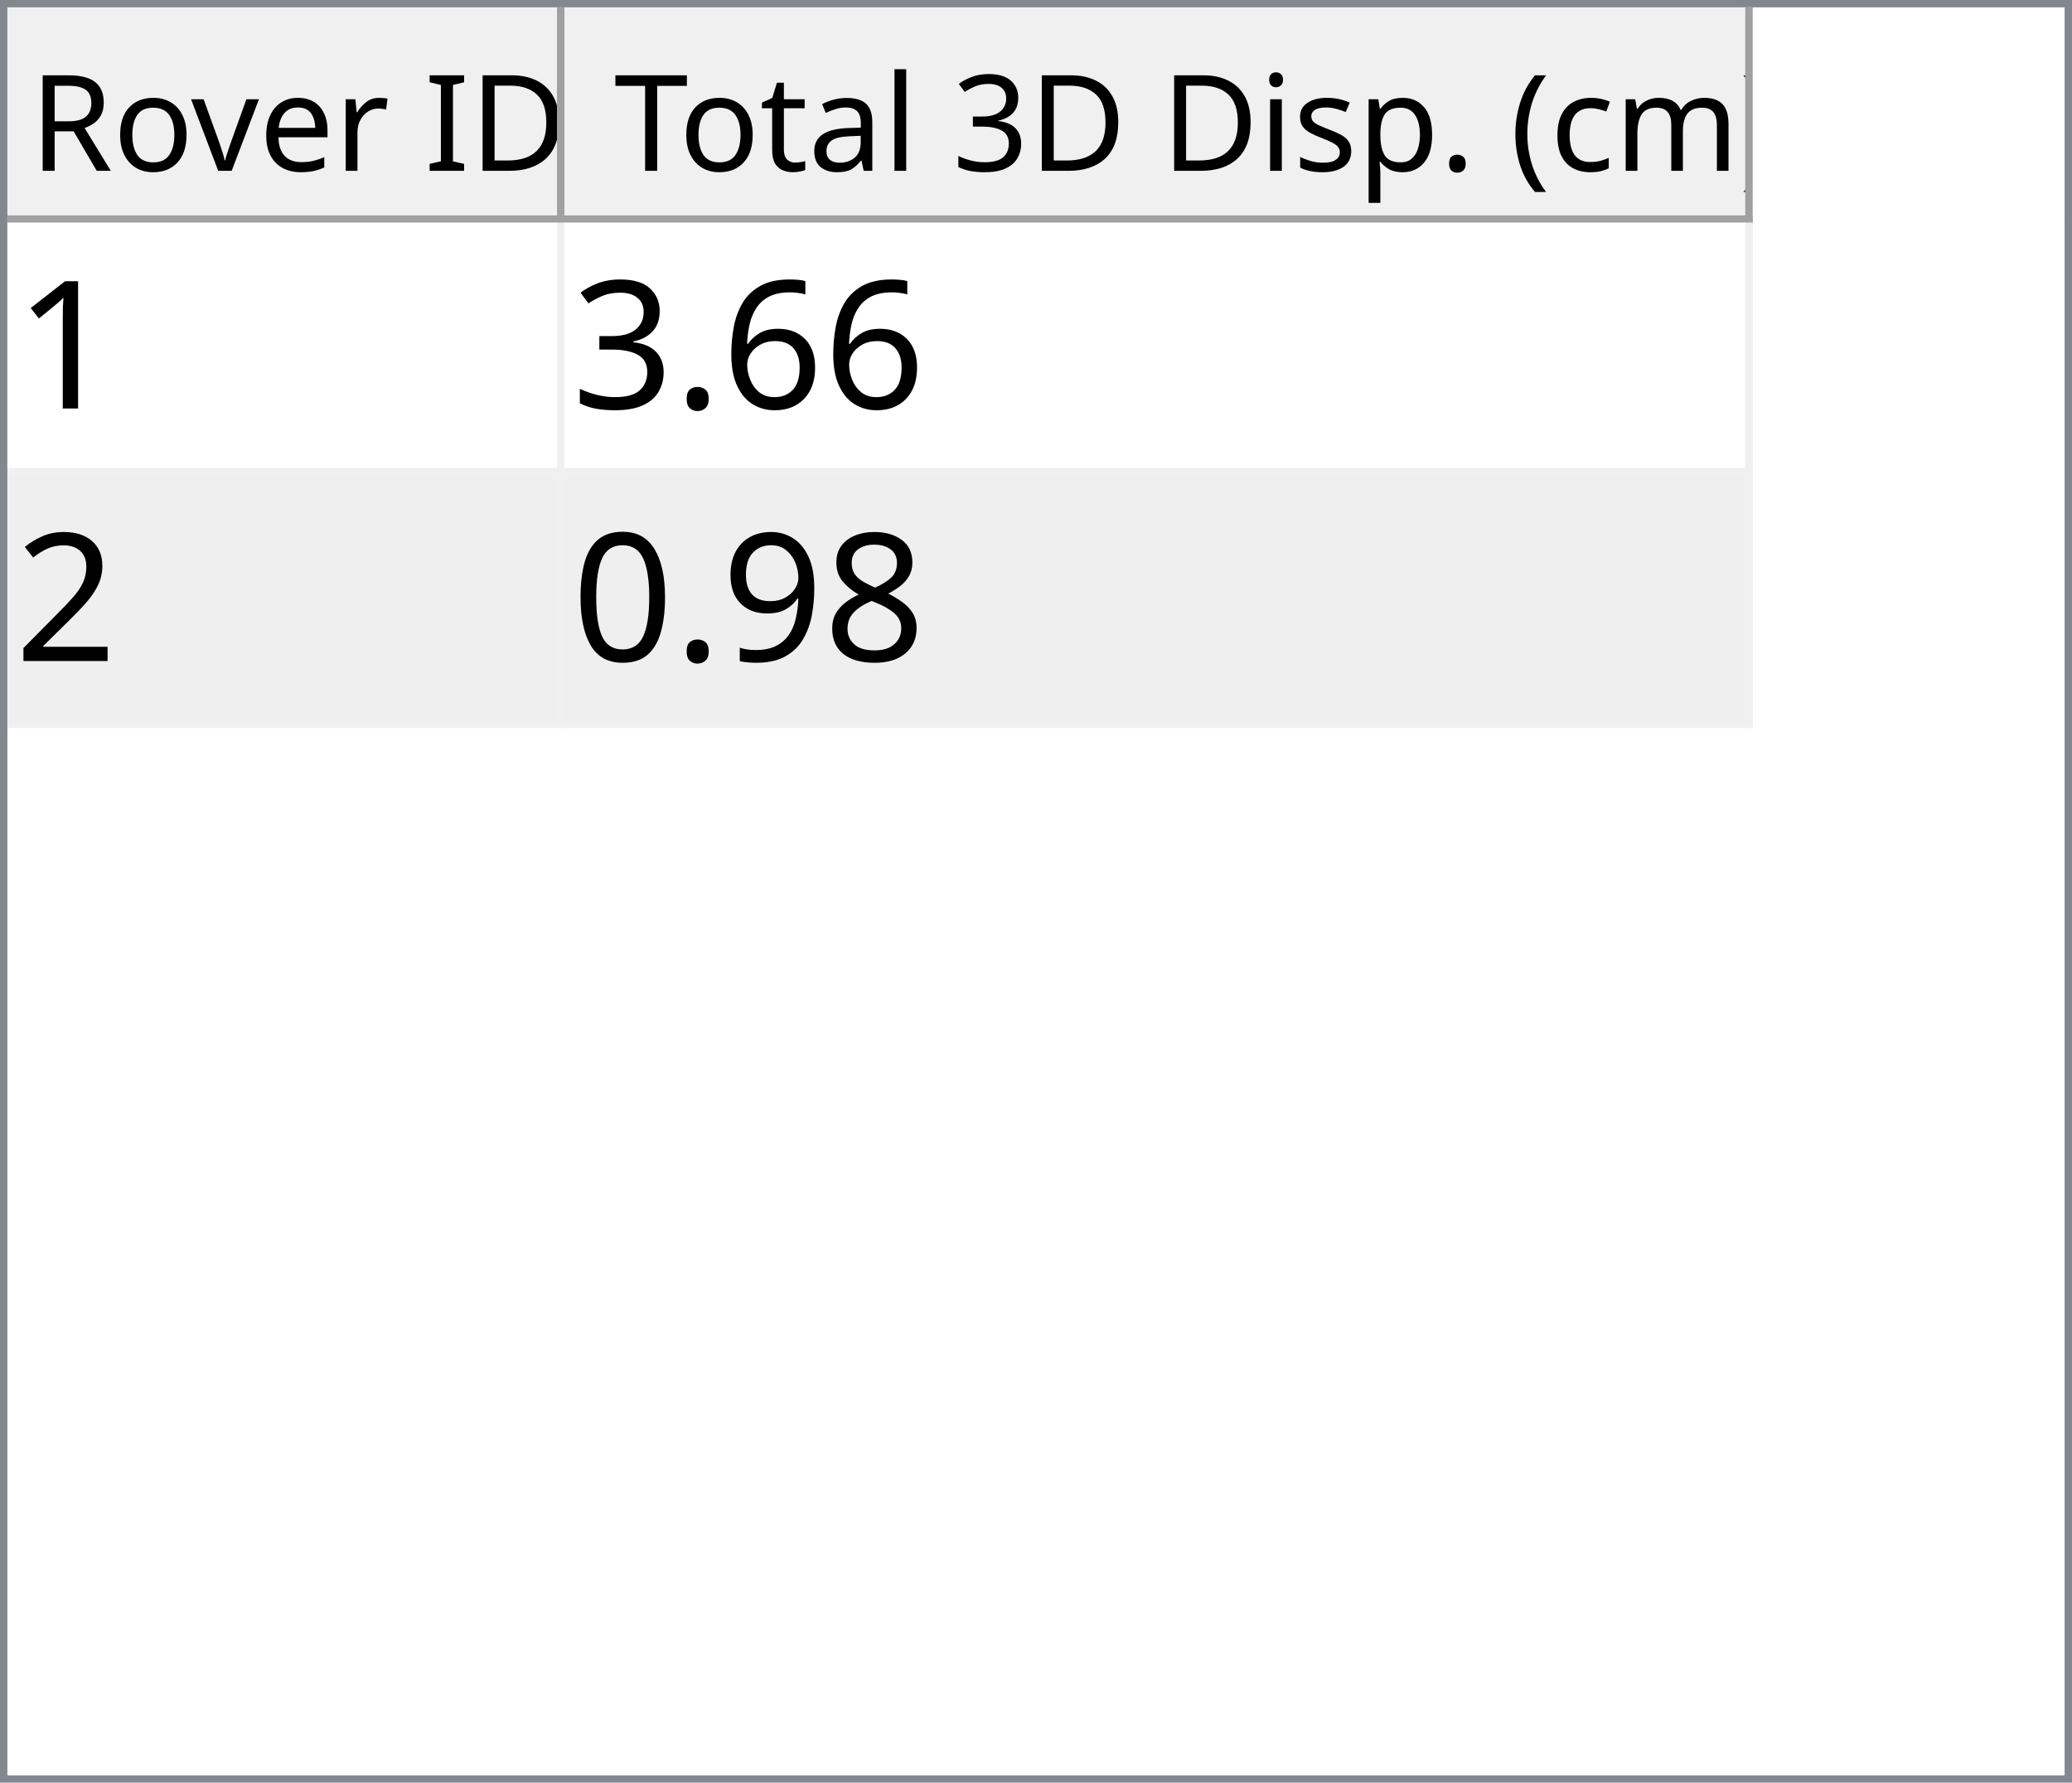
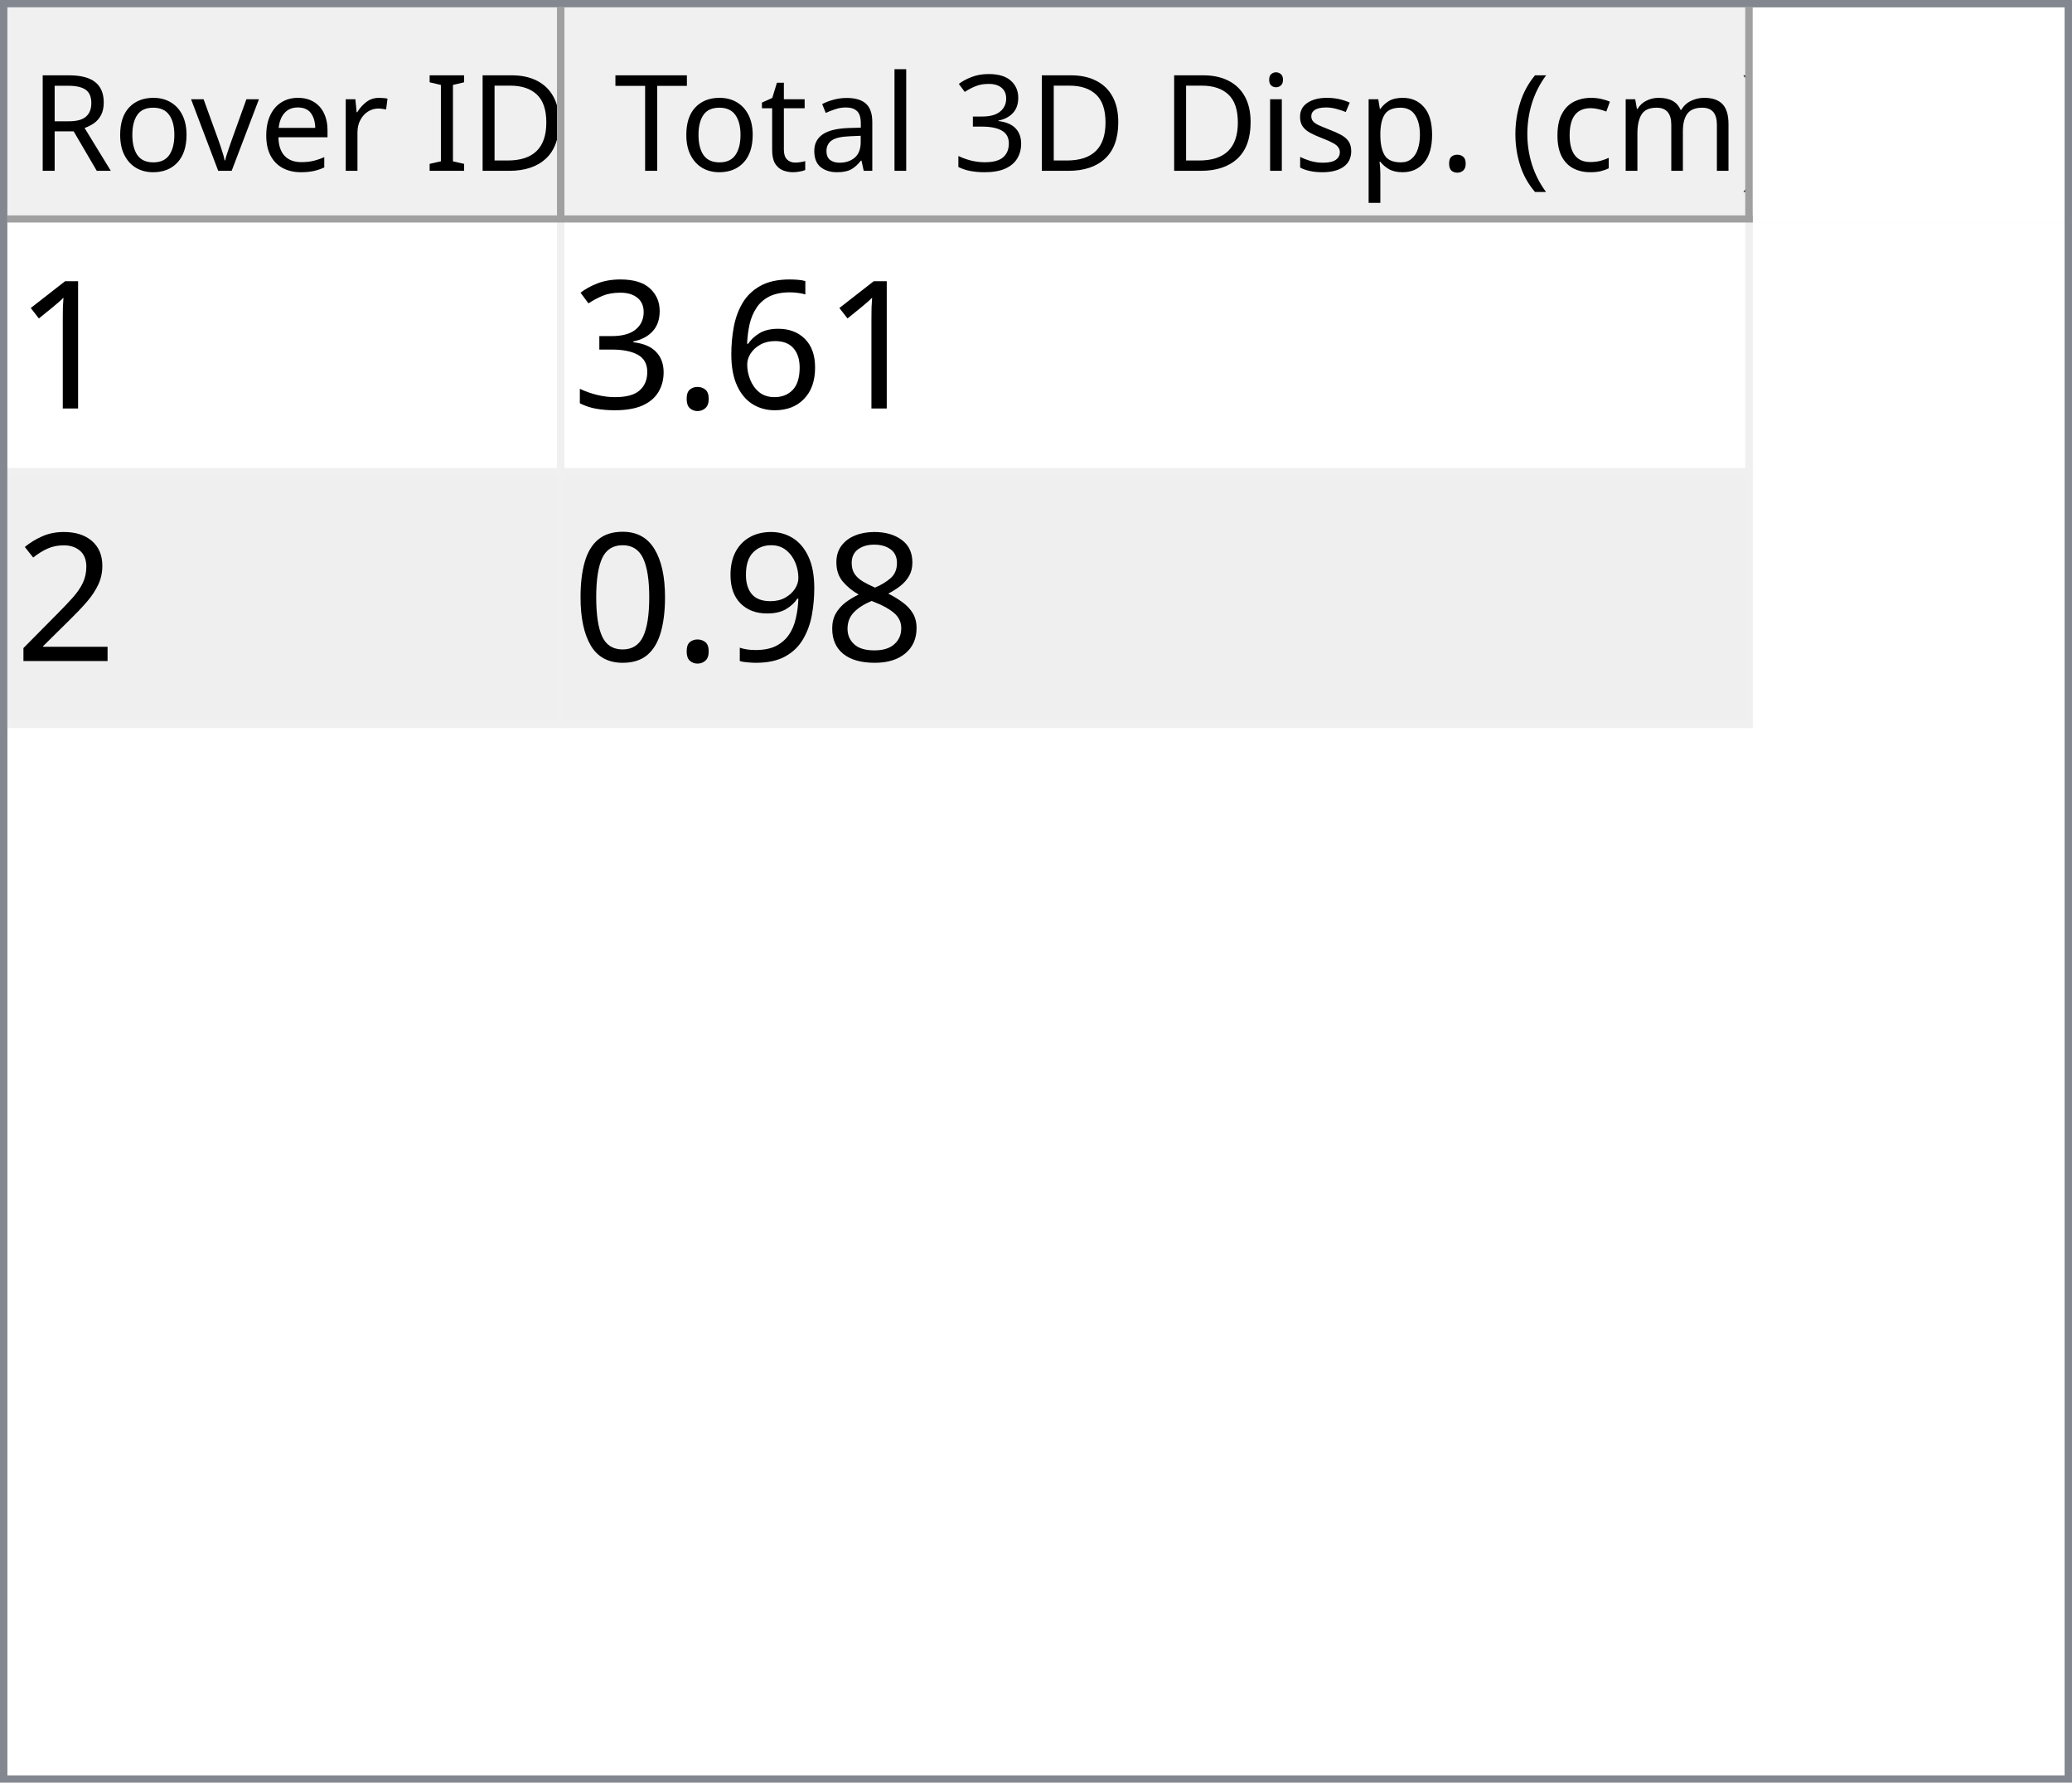
<svg xmlns="http://www.w3.org/2000/svg" style="fill-opacity:1; color-rendering:auto; color-interpolation:auto; text-rendering:auto; stroke:black; stroke-linecap:square; stroke-miterlimit:10; shape-rendering:auto; stroke-opacity:1; fill:black; stroke-dasharray:none; font-weight:normal; stroke-width:1; font-family:'Dialog'; font-style:normal; stroke-linejoin:miter; font-size:12px; stroke-dashoffset:0; image-rendering:auto;" width="279" height="240">
  <defs id="genericDefs" />
  <g>
    <defs id="defs1">
      <clipPath clipPathUnits="userSpaceOnUse" id="clipPath1">
        <path d="M0 0 L279 0 L279 240 L0 240 L0 0 Z" />
      </clipPath>
      <clipPath clipPathUnits="userSpaceOnUse" id="clipPath2">
        <path d="M0 0 L0 240 L279 240 L279 0 Z" />
      </clipPath>
      <clipPath clipPathUnits="userSpaceOnUse" id="clipPath3">
        <path d="M0 0 L0 29 L277 29 L277 0 Z" />
      </clipPath>
      <clipPath clipPathUnits="userSpaceOnUse" id="clipPath4">
        <path d="M0 0 L0 29 L75 29 L75 0 Z" />
      </clipPath>
      <clipPath clipPathUnits="userSpaceOnUse" id="clipPath5">
        <path d="M1 1 L1 28 L74 28 L74 1 Z" />
      </clipPath>
      <clipPath clipPathUnits="userSpaceOnUse" id="clipPath6">
        <path d="M0 0 L0 27 L73 27 L73 0 Z" />
      </clipPath>
      <clipPath clipPathUnits="userSpaceOnUse" id="clipPath7">
        <path d="M-0.5 -0.5 L-0.5 28.5 L74.5 28.5 L74.5 -0.5 Z" />
      </clipPath>
      <clipPath clipPathUnits="userSpaceOnUse" id="clipPath8">
        <path d="M0 0 L0 29 L160 29 L160 0 Z" />
      </clipPath>
      <clipPath clipPathUnits="userSpaceOnUse" id="clipPath9">
        <path d="M1 1 L1 28 L159 28 L159 1 Z" />
      </clipPath>
      <clipPath clipPathUnits="userSpaceOnUse" id="clipPath10">
        <path d="M0 0 L0 27 L158 27 L158 0 Z" />
      </clipPath>
      <clipPath clipPathUnits="userSpaceOnUse" id="clipPath11">
        <path d="M-0.5 -0.5 L-0.5 28.5 L159.5 28.5 L159.5 -0.5 Z" />
      </clipPath>
      <clipPath clipPathUnits="userSpaceOnUse" id="clipPath12">
        <path d="M0 0 L0 209 L277 209 L277 0 Z" />
      </clipPath>
      <clipPath clipPathUnits="userSpaceOnUse" id="clipPath13">
        <path d="M0 0 L0 68 L235 68 L235 0 Z" />
      </clipPath>
      <clipPath clipPathUnits="userSpaceOnUse" id="clipPath14">
        <path d="M-0.5 -0.5 L-0.5 67.5 L234.5 67.5 L234.5 -0.5 Z" />
      </clipPath>
      <clipPath clipPathUnits="userSpaceOnUse" id="clipPath15">
        <path d="M0 0 L0 33 L74 33 L74 0 Z" />
      </clipPath>
      <clipPath clipPathUnits="userSpaceOnUse" id="clipPath16">
        <path d="M0 0 L0 33 L159 33 L159 0 Z" />
      </clipPath>
      <font horiz-adv-x="64.551" id="font1">
        <font-face ascent="107.91" descent="25.098" units-per-em="100" style="font-style:normal; font-family:Segoe UI; font-weight:normal;" />
        <missing-glyph horiz-adv-x="64.551" d="M8.109 0 L8.109 68.266 L56.453 68.266 L56.453 0 L8.109 0 ZM15.328 7.234 L49.219 7.234 L49.219 61.031 L15.328 61.031 L15.328 7.234 Z" />
        <glyph unicode="D" horiz-adv-x="70.117" d="M9.188 0 L9.188 70.016 L28.516 70.016 Q65.531 70.016 65.531 35.891 Q65.531 19.672 55.25 9.836 Q44.969 0 27.734 0 L9.188 0 ZM17.391 62.594 L17.391 7.422 L27.828 7.422 Q41.609 7.422 49.273 14.797 Q56.938 22.172 56.938 35.688 Q56.938 62.594 28.328 62.594 L17.391 62.594 Z" />
        <glyph unicode="I" horiz-adv-x="26.611" d="M17.391 0 L9.188 0 L9.188 70.016 L17.391 70.016 L17.391 0 Z" />
        <glyph unicode=" " horiz-adv-x="27.393" d="" />
        <glyph unicode="r" horiz-adv-x="34.766" d="M34.188 41.891 Q32.078 43.5 28.125 43.5 Q23 43.5 19.555 38.672 Q16.109 33.844 16.109 25.484 L16.109 0 L8.109 0 L8.109 50 L16.109 50 L16.109 39.703 L16.312 39.703 Q18.016 44.969 21.531 47.922 Q25.047 50.875 29.391 50.875 Q32.516 50.875 34.188 50.203 L34.188 41.891 Z" />
        <glyph unicode="e" horiz-adv-x="52.295" d="M48.297 23 L12.984 23 Q13.188 14.656 17.484 10.109 Q21.781 5.562 29.297 5.562 Q37.75 5.562 44.828 11.141 L44.828 3.609 Q38.234 -1.172 27.391 -1.172 Q16.797 -1.172 10.742 5.641 Q4.688 12.453 4.688 24.812 Q4.688 36.469 11.305 43.82 Q17.922 51.172 27.734 51.172 Q37.547 51.172 42.922 44.828 Q48.297 38.484 48.297 27.203 L48.297 23 ZM40.094 29.781 Q40.047 36.719 36.75 40.578 Q33.453 44.438 27.594 44.438 Q21.922 44.438 17.969 40.383 Q14.016 36.328 13.094 29.781 L40.094 29.781 Z" />
        <glyph unicode="v" horiz-adv-x="47.9" d="M47.406 50 L27.484 0 L19.625 0 L0.688 50 L9.469 50 L22.172 13.672 Q23.578 9.672 23.922 6.688 L24.125 6.688 Q24.609 10.453 25.688 13.484 L38.969 50 L47.406 50 Z" />
        <glyph unicode="o" horiz-adv-x="58.594" d="M29 -1.172 Q17.922 -1.172 11.305 5.836 Q4.688 12.844 4.688 24.422 Q4.688 37.016 11.57 44.094 Q18.453 51.172 30.172 51.172 Q41.359 51.172 47.633 44.289 Q53.906 37.406 53.906 25.203 Q53.906 13.234 47.141 6.031 Q40.375 -1.172 29 -1.172 ZM29.594 44.438 Q21.875 44.438 17.383 39.188 Q12.891 33.938 12.891 24.703 Q12.891 15.828 17.43 10.695 Q21.969 5.562 29.594 5.562 Q37.359 5.562 41.531 10.594 Q45.703 15.625 45.703 24.906 Q45.703 34.281 41.531 39.359 Q37.359 44.438 29.594 44.438 Z" />
        <glyph unicode="R" horiz-adv-x="59.814" d="M59.375 0 L49.609 0 L37.891 19.625 Q36.281 22.359 34.766 24.289 Q33.25 26.219 31.664 27.438 Q30.078 28.656 28.25 29.219 Q26.422 29.781 24.125 29.781 L17.391 29.781 L17.391 0 L9.188 0 L9.188 70.016 L30.078 70.016 Q34.672 70.016 38.555 68.867 Q42.438 67.719 45.289 65.375 Q48.141 63.031 49.758 59.547 Q51.375 56.062 51.375 51.375 Q51.375 47.703 50.273 44.656 Q49.172 41.609 47.148 39.211 Q45.125 36.812 42.266 35.133 Q39.406 33.453 35.844 32.516 L35.844 32.328 Q37.594 31.547 38.891 30.547 Q40.188 29.547 41.359 28.18 Q42.531 26.812 43.68 25.078 Q44.828 23.344 46.234 21.047 L59.375 0 ZM17.391 62.594 L17.391 37.203 L28.516 37.203 Q31.594 37.203 34.203 38.133 Q36.812 39.062 38.719 40.797 Q40.625 42.531 41.703 45.047 Q42.781 47.562 42.781 50.688 Q42.781 56.297 39.141 59.445 Q35.5 62.594 28.609 62.594 L17.391 62.594 Z" />
        <glyph unicode=")" horiz-adv-x="30.176" d="M8.297 -15.922 L1.172 -15.922 Q16.406 2.344 16.406 26.812 Q16.406 51.469 1.078 70.016 L8.297 70.016 Q23.531 52.156 23.531 26.703 Q23.531 1.375 8.297 -15.922 Z" />
        <glyph unicode="m" horiz-adv-x="86.133" d="M79.109 0 L71.094 0 L71.094 28.719 Q71.094 37.016 68.531 40.727 Q65.969 44.438 59.906 44.438 Q54.781 44.438 51.195 39.75 Q47.609 35.062 47.609 28.516 L47.609 0 L39.594 0 L39.594 29.688 Q39.594 44.438 28.219 44.438 Q22.953 44.438 19.531 40.016 Q16.109 35.594 16.109 28.516 L16.109 0 L8.109 0 L8.109 50 L16.109 50 L16.109 42.094 L16.312 42.094 Q21.625 51.172 31.844 51.172 Q36.969 51.172 40.773 48.312 Q44.578 45.453 46 40.828 Q51.562 51.172 62.594 51.172 Q79.109 51.172 79.109 30.812 L79.109 0 Z" />
        <glyph unicode="c" horiz-adv-x="46.191" d="M42.188 2.297 Q36.422 -1.172 28.516 -1.172 Q17.828 -1.172 11.258 5.789 Q4.688 12.75 4.688 23.828 Q4.688 36.188 11.766 43.68 Q18.844 51.172 30.672 51.172 Q37.25 51.172 42.281 48.734 L42.281 40.531 Q36.719 44.438 30.375 44.438 Q22.703 44.438 17.797 38.945 Q12.891 33.453 12.891 24.516 Q12.891 15.719 17.508 10.641 Q22.125 5.562 29.891 5.562 Q36.422 5.562 42.188 9.906 L42.188 2.297 Z" />
        <glyph unicode="(" horiz-adv-x="30.176" d="M29.109 -15.922 L21.969 -15.922 Q6.844 1.375 6.844 26.703 Q6.844 52.156 21.969 70.016 L29.203 70.016 Q13.875 51.469 13.875 26.812 Q13.875 2.344 29.109 -15.922 Z" />
        <glyph unicode="." horiz-adv-x="21.68" d="M10.891 -1.078 Q8.641 -1.078 7.055 0.539 Q5.469 2.156 5.469 4.391 Q5.469 6.641 7.055 8.273 Q8.641 9.906 10.891 9.906 Q13.188 9.906 14.797 8.273 Q16.406 6.641 16.406 4.391 Q16.406 2.156 14.797 0.539 Q13.188 -1.078 10.891 -1.078 Z" />
        <glyph unicode="p" horiz-adv-x="58.789" d="M16.312 7.234 L16.109 7.234 L16.109 -23 L8.109 -23 L8.109 50 L16.109 50 L16.109 41.219 L16.312 41.219 Q22.219 51.172 33.594 51.172 Q43.266 51.172 48.688 44.461 Q54.109 37.75 54.109 26.469 Q54.109 13.922 48 6.375 Q41.891 -1.172 31.297 -1.172 Q21.578 -1.172 16.312 7.234 ZM16.109 27.391 L16.109 20.406 Q16.109 14.203 20.141 9.883 Q24.172 5.562 30.375 5.562 Q37.641 5.562 41.773 11.133 Q45.906 16.703 45.906 26.609 Q45.906 34.969 42.047 39.703 Q38.188 44.438 31.594 44.438 Q24.609 44.438 20.359 39.578 Q16.109 34.719 16.109 27.391 Z" />
        <glyph unicode="s" horiz-adv-x="42.432" d="M5.078 1.812 L5.078 10.406 Q11.625 5.562 19.484 5.562 Q30.031 5.562 30.031 12.594 Q30.031 14.594 29.125 15.992 Q28.219 17.391 26.68 18.461 Q25.141 19.531 23.07 20.383 Q21 21.234 18.609 22.172 Q15.281 23.484 12.766 24.828 Q10.25 26.172 8.57 27.859 Q6.891 29.547 6.031 31.695 Q5.172 33.844 5.172 36.719 Q5.172 40.234 6.789 42.945 Q8.406 45.656 11.086 47.484 Q13.766 49.312 17.211 50.242 Q20.656 51.172 24.312 51.172 Q30.812 51.172 35.938 48.922 L35.938 40.828 Q30.422 44.438 23.25 44.438 Q21 44.438 19.195 43.922 Q17.391 43.406 16.094 42.477 Q14.797 41.547 14.086 40.258 Q13.375 38.969 13.375 37.406 Q13.375 35.453 14.086 34.133 Q14.797 32.812 16.164 31.789 Q17.531 30.766 19.484 29.938 Q21.438 29.109 23.922 28.125 Q27.25 26.859 29.883 25.516 Q32.516 24.172 34.375 22.484 Q36.234 20.797 37.234 18.602 Q38.234 16.406 38.234 13.375 Q38.234 9.672 36.602 6.938 Q34.969 4.203 32.234 2.398 Q29.5 0.594 25.93 -0.289 Q22.359 -1.172 18.453 -1.172 Q10.75 -1.172 5.078 1.812 Z" />
        <glyph unicode="i" horiz-adv-x="24.219" d="M12.203 62.703 Q10.062 62.703 8.547 64.164 Q7.031 65.625 7.031 67.875 Q7.031 70.125 8.547 71.609 Q10.062 73.094 12.203 73.094 Q14.406 73.094 15.945 71.609 Q17.484 70.125 17.484 67.875 Q17.484 65.719 15.945 64.211 Q14.406 62.703 12.203 62.703 ZM16.109 0 L8.109 0 L8.109 50 L16.109 50 L16.109 0 Z" />
        <glyph unicode="3" horiz-adv-x="53.906" d="M46.531 19.828 Q46.531 15.094 44.75 11.211 Q42.969 7.328 39.719 4.57 Q36.469 1.812 31.93 0.297 Q27.391 -1.219 21.922 -1.219 Q11.922 -1.219 6 2.594 L6 11.188 Q13.094 5.609 22.219 5.609 Q25.875 5.609 28.828 6.539 Q31.781 7.469 33.906 9.227 Q36.031 10.984 37.18 13.477 Q38.328 15.969 38.328 19.094 Q38.328 32.812 18.797 32.812 L12.984 32.812 L12.984 39.594 L18.5 39.594 Q35.797 39.594 35.797 52.484 Q35.797 64.406 22.609 64.406 Q15.188 64.406 8.688 59.422 L8.688 67.188 Q15.375 71.188 24.609 71.188 Q29 71.188 32.57 69.969 Q36.141 68.75 38.68 66.555 Q41.219 64.359 42.609 61.281 Q44 58.203 44 54.5 Q44 40.672 30.031 36.719 L30.031 36.531 Q33.594 36.141 36.625 34.797 Q39.656 33.453 41.852 31.305 Q44.047 29.156 45.289 26.25 Q46.531 23.344 46.531 19.828 Z" />
        <glyph unicode="l" horiz-adv-x="24.219" d="M16.109 0 L8.109 0 L8.109 74.031 L16.109 74.031 L16.109 0 Z" />
        <glyph unicode="a" horiz-adv-x="50.879" d="M43.891 0 L35.891 0 L35.891 7.812 L35.688 7.812 Q30.469 -1.172 20.312 -1.172 Q12.844 -1.172 8.617 2.781 Q4.391 6.734 4.391 13.281 Q4.391 27.297 20.906 29.594 L35.891 31.688 Q35.891 44.438 25.594 44.438 Q16.547 44.438 9.281 38.281 L9.281 46.484 Q16.656 51.172 26.266 51.172 Q43.891 51.172 43.891 32.516 L43.891 0 ZM35.891 25.297 L23.828 23.641 Q18.266 22.859 15.43 20.875 Q12.594 18.891 12.594 13.875 Q12.594 10.203 15.211 7.883 Q17.828 5.562 22.172 5.562 Q28.125 5.562 32.008 9.742 Q35.891 13.922 35.891 20.312 L35.891 25.297 Z" />
        <glyph unicode="t" horiz-adv-x="33.887" d="M31.297 0.484 Q28.469 -1.078 23.828 -1.078 Q10.688 -1.078 10.688 13.578 L10.688 43.172 L2.094 43.172 L2.094 50 L10.688 50 L10.688 62.203 L18.703 64.797 L18.703 50 L31.297 50 L31.297 43.172 L18.703 43.172 L18.703 14.984 Q18.703 9.969 20.414 7.82 Q22.125 5.672 26.078 5.672 Q29.109 5.672 31.297 7.328 L31.297 0.484 Z" />
        <glyph unicode="T" horiz-adv-x="52.393" d="M50.594 62.594 L30.375 62.594 L30.375 0 L22.172 0 L22.172 62.594 L2 62.594 L2 70.016 L50.594 70.016 L50.594 62.594 Z" />
      </font>
      <font horiz-adv-x="75.0" id="font2">
        <font-face ascent="100.537" descent="21.973" units-per-em="100" style="font-style:normal; font-family:sans-serif; font-weight:normal;" />
        <missing-glyph horiz-adv-x="75.0" d="M12.5 0 L12.5 62.5 L62.5 62.5 L62.5 0 L12.5 0 ZM14.062 1.562 L60.938 1.562 L60.938 60.938 L14.062 60.938 L14.062 1.562 Z" />
        <glyph unicode="1" horiz-adv-x="55.615" d="M37.25 0 L28.469 0 L28.469 56 Q25.297 52.984 20.141 49.953 Q14.984 46.922 10.891 45.406 L10.891 53.906 Q18.266 57.375 23.781 62.305 Q29.297 67.234 31.594 71.875 L37.25 71.875 L37.25 0 Z" />
        <glyph unicode="6" horiz-adv-x="55.615" d="M49.75 54.047 L41.016 53.375 Q39.844 58.547 37.703 60.891 Q34.125 64.656 28.906 64.656 Q24.703 64.656 21.531 62.312 Q17.391 59.281 14.992 53.469 Q12.594 47.656 12.5 36.922 Q15.672 41.75 20.266 44.094 Q24.859 46.438 29.891 46.438 Q38.672 46.438 44.852 39.969 Q51.031 33.5 51.031 23.25 Q51.031 16.5 48.125 10.719 Q45.219 4.938 40.141 1.859 Q35.062 -1.219 28.609 -1.219 Q17.625 -1.219 10.695 6.859 Q3.766 14.938 3.766 33.5 Q3.766 54.25 11.422 63.672 Q18.109 71.875 29.438 71.875 Q37.891 71.875 43.289 67.141 Q48.688 62.406 49.75 54.047 ZM13.875 23.188 Q13.875 18.656 15.797 14.508 Q17.719 10.359 21.188 8.18 Q24.656 6 28.469 6 Q34.031 6 38.039 10.492 Q42.047 14.984 42.047 22.703 Q42.047 30.125 38.086 34.398 Q34.125 38.672 28.125 38.672 Q22.172 38.672 18.023 34.398 Q13.875 30.125 13.875 23.188 Z" />
        <glyph unicode="." horiz-adv-x="27.783" d="M9.078 0 L9.078 10.016 L19.094 10.016 L19.094 0 L9.078 0 Z" />
        <glyph unicode="3" horiz-adv-x="55.615" d="M4.203 18.891 L12.984 20.062 Q14.5 12.594 18.141 9.297 Q21.781 6 27 6 Q33.203 6 37.477 10.297 Q41.75 14.594 41.75 20.953 Q41.75 27 37.797 30.93 Q33.844 34.859 27.734 34.859 Q25.25 34.859 21.531 33.891 L22.516 41.609 Q23.391 41.5 23.922 41.5 Q29.547 41.5 34.039 44.43 Q38.531 47.359 38.531 53.469 Q38.531 58.297 35.258 61.477 Q31.984 64.656 26.812 64.656 Q21.688 64.656 18.266 61.43 Q14.844 58.203 13.875 51.766 L5.078 53.328 Q6.688 62.156 12.398 67.016 Q18.109 71.875 26.609 71.875 Q32.469 71.875 37.398 69.359 Q42.328 66.844 44.945 62.5 Q47.562 58.156 47.562 53.266 Q47.562 48.641 45.07 44.828 Q42.578 41.016 37.703 38.766 Q44.047 37.312 47.562 32.695 Q51.078 28.078 51.078 21.141 Q51.078 11.766 44.242 5.25 Q37.406 -1.266 26.953 -1.266 Q17.531 -1.266 11.305 4.352 Q5.078 9.969 4.203 18.891 Z" />
        <glyph unicode="2" horiz-adv-x="55.615" d="M50.344 8.453 L50.344 0 L3.031 0 Q2.938 3.172 4.047 6.109 Q5.859 10.938 9.836 15.625 Q13.812 20.312 21.344 26.469 Q33.016 36.031 37.117 41.625 Q41.219 47.219 41.219 52.203 Q41.219 57.422 37.477 61.008 Q33.734 64.594 27.734 64.594 Q21.391 64.594 17.578 60.789 Q13.766 56.984 13.719 50.25 L4.688 51.172 Q5.609 61.281 11.664 66.578 Q17.719 71.875 27.938 71.875 Q38.234 71.875 44.242 66.164 Q50.25 60.453 50.25 52 Q50.25 47.703 48.492 43.555 Q46.734 39.406 42.656 34.812 Q38.578 30.219 29.109 22.219 Q21.188 15.578 18.945 13.211 Q16.703 10.844 15.234 8.453 L50.344 8.453 Z" />
        <glyph unicode="8" horiz-adv-x="55.615" d="M17.672 38.812 Q12.203 40.828 9.57 44.539 Q6.938 48.25 6.938 53.422 Q6.938 61.234 12.555 66.555 Q18.172 71.875 27.484 71.875 Q36.859 71.875 42.578 66.43 Q48.297 60.984 48.297 53.172 Q48.297 48.188 45.68 44.508 Q43.062 40.828 37.75 38.812 Q44.344 36.672 47.781 31.883 Q51.219 27.094 51.219 20.453 Q51.219 11.281 44.727 5.031 Q38.234 -1.219 27.641 -1.219 Q17.047 -1.219 10.547 5.055 Q4.047 11.328 4.047 20.703 Q4.047 27.688 7.594 32.398 Q11.141 37.109 17.672 38.812 ZM15.922 53.719 Q15.922 48.641 19.195 45.414 Q22.469 42.188 27.688 42.188 Q32.766 42.188 36.016 45.383 Q39.266 48.578 39.266 53.219 Q39.266 58.062 35.914 61.359 Q32.562 64.656 27.594 64.656 Q22.562 64.656 19.242 61.43 Q15.922 58.203 15.922 53.719 ZM13.094 20.656 Q13.094 16.891 14.875 13.375 Q16.656 9.859 20.172 7.93 Q23.688 6 27.734 6 Q34.031 6 38.133 10.055 Q42.234 14.109 42.234 20.359 Q42.234 26.703 38.016 30.859 Q33.797 35.016 27.438 35.016 Q21.234 35.016 17.164 30.914 Q13.094 26.812 13.094 20.656 Z" />
        <glyph unicode="9" horiz-adv-x="55.615" d="M5.469 16.547 L13.922 17.328 Q14.984 11.375 18.016 8.688 Q21.047 6 25.781 6 Q29.828 6 32.883 7.859 Q35.938 9.719 37.891 12.82 Q39.844 15.922 41.164 21.195 Q42.484 26.469 42.484 31.938 Q42.484 32.516 42.438 33.688 Q39.797 29.5 35.234 26.883 Q30.672 24.266 25.344 24.266 Q16.453 24.266 10.305 30.711 Q4.156 37.156 4.156 47.703 Q4.156 58.594 10.578 65.234 Q17 71.875 26.656 71.875 Q33.641 71.875 39.43 68.117 Q45.219 64.359 48.219 57.398 Q51.219 50.438 51.219 37.25 Q51.219 23.531 48.242 15.406 Q45.266 7.281 39.383 3.031 Q33.5 -1.219 25.594 -1.219 Q17.188 -1.219 11.867 3.445 Q6.547 8.109 5.469 16.547 ZM41.453 48.141 Q41.453 55.719 37.43 60.156 Q33.406 64.594 27.734 64.594 Q21.875 64.594 17.531 59.812 Q13.188 55.031 13.188 47.406 Q13.188 40.578 17.312 36.305 Q21.438 32.031 27.484 32.031 Q33.594 32.031 37.523 36.305 Q41.453 40.578 41.453 48.141 Z" />
        <glyph unicode="0" horiz-adv-x="55.615" d="M4.156 35.297 Q4.156 48 6.766 55.742 Q9.375 63.484 14.523 67.68 Q19.672 71.875 27.484 71.875 Q33.25 71.875 37.594 69.555 Q41.938 67.234 44.773 62.867 Q47.609 58.5 49.219 52.227 Q50.828 45.953 50.828 35.297 Q50.828 22.703 48.242 14.969 Q45.656 7.234 40.508 3.008 Q35.359 -1.219 27.484 -1.219 Q17.141 -1.219 11.234 6.203 Q4.156 15.141 4.156 35.297 ZM13.188 35.297 Q13.188 17.672 17.312 11.836 Q21.438 6 27.484 6 Q33.547 6 37.672 11.859 Q41.797 17.719 41.797 35.297 Q41.797 52.984 37.672 58.789 Q33.547 64.594 27.391 64.594 Q21.344 64.594 17.719 59.469 Q13.188 52.938 13.188 35.297 Z" />
      </font>
    </defs>
    <g style="fill:white; stroke:white;">
      <rect x="0" y="0" width="279" style="clip-path:url(#clipPath1); stroke:none;" height="240" />
    </g>
    <g style="fill:white; text-rendering:optimizeSpeed; color-rendering:optimizeSpeed; image-rendering:optimizeSpeed; shape-rendering:crispEdges; stroke:white; color-interpolation:sRGB;">
      <rect x="0" width="279" height="240" y="0" style="stroke:none;" />
      <path style="stroke:none;" d="M0 240 L279 240 L279 0 L0 0 Z" />
    </g>
    <g style="fill:rgb(240,240,240); font-size:18px; font-family:'Segoe UI'; stroke:rgb(240,240,240);">
      <rect x="0" y="0" width="279" style="clip-path:url(#clipPath2); stroke:none;" height="240" />
    </g>
    <g style="fill:rgb(130,135,144); font-size:18px; font-family:'Segoe UI'; stroke:rgb(130,135,144);">
      <path d="M0 0 L279 0 L279 240 L0 240 L0 0 ZM1 1 L278 1 L278 239 L1 239 L1 1 Z" style="fill-rule:evenodd; clip-path:url(#clipPath2); stroke:none;" />
    </g>
    <g style="fill:white; font-size:18px; font-family:'Segoe UI'; stroke:white;" transform="translate(1,1)">
      <rect x="0" y="0" width="277" style="clip-path:url(#clipPath3); stroke:none;" height="29" />
    </g>
    <g style="fill:rgb(240,240,240); font-size:18px; font-family:'Segoe UI'; stroke:rgb(240,240,240);" transform="translate(1,1)">
      <rect x="0" y="0" width="75" style="clip-path:url(#clipPath4); stroke:none;" height="29" />
    </g>
    <g style="font-family:'Segoe UI'; font-size:18px;" transform="translate(2,2)">
      <text x="2" xml:space="preserve" y="21" style="clip-path:url(#clipPath6); stroke:none;">Rover ID</text>
    </g>
    <g transform="translate(1.5,1.5)" style="fill:rgb(160,160,160); font-size:18px; font-family:'Segoe UI'; stroke:rgb(160,160,160); stroke-linejoin:bevel;">
      <line x1="74" x2="74" y1="0" style="fill:none; clip-path:url(#clipPath7);" y2="28" />
    </g>
    <g transform="matrix(1,0,0,1,1,1) translate(0.5,0.5)" style="fill:rgb(160,160,160); font-size:18px; font-family:'Segoe UI'; stroke:rgb(160,160,160); stroke-linejoin:bevel;">
      <line x1="0" x2="74" y1="28" style="fill:none; clip-path:url(#clipPath7);" y2="28" />
    </g>
    <g style="fill:rgb(240,240,240); font-size:18px; font-family:'Segoe UI'; stroke:rgb(240,240,240);" transform="translate(76,1)">
      <rect x="0" y="0" width="160" style="clip-path:url(#clipPath8); stroke:none;" height="29" />
    </g>
    <g style="font-family:'Segoe UI'; font-size:18px;" transform="translate(77,2)">
      <text x="1" xml:space="preserve" y="21" style="clip-path:url(#clipPath10); stroke:none;"> Total 3D Disp. (cm)</text>
    </g>
    <g transform="translate(76.5,1.5)" style="fill:rgb(160,160,160); font-size:18px; font-family:'Segoe UI'; stroke:rgb(160,160,160); stroke-linejoin:bevel;">
      <line x1="159" x2="159" y1="0" style="fill:none; clip-path:url(#clipPath11);" y2="28" />
    </g>
    <g transform="matrix(1,0,0,1,76,1) translate(0.5,0.5)" style="fill:rgb(160,160,160); font-size:18px; font-family:'Segoe UI'; stroke:rgb(160,160,160); stroke-linejoin:bevel;">
      <line x1="0" x2="159" y1="28" style="fill:none; clip-path:url(#clipPath11);" y2="28" />
    </g>
    <g style="fill:white; font-size:18px; font-family:'Segoe UI'; stroke:white;" transform="translate(1,30)">
      <rect x="0" y="0" width="277" style="clip-path:url(#clipPath12); stroke:none;" height="209" />
    </g>
    <g style="fill:rgb(240,240,240); font-size:24px; font-family:sans-serif; stroke:rgb(240,240,240);" transform="translate(1,30)">
      <rect x="0" y="0" width="235" style="clip-path:url(#clipPath13); stroke:none;" height="68" />
      <line transform="translate(0.5,0.5)" x1="0" x2="234" y1="33" style="clip-path:url(#clipPath14); fill:none; stroke-linejoin:bevel;" y2="33" />
    </g>
    <g transform="matrix(1,0,0,1,1,30) translate(0.5,0.5)" style="fill:rgb(240,240,240); font-size:24px; font-family:sans-serif; stroke:rgb(240,240,240); stroke-linejoin:bevel;">
      <line x1="0" x2="234" y1="67" style="fill:none; clip-path:url(#clipPath14);" y2="67" />
    </g>
    <g transform="matrix(1,0,0,1,1,30) translate(0.5,0.5)" style="fill:rgb(240,240,240); font-size:24px; font-family:sans-serif; stroke:rgb(240,240,240); stroke-linejoin:bevel;">
      <line x1="74" x2="74" y1="0" style="fill:none; clip-path:url(#clipPath14);" y2="67" />
    </g>
    <g transform="matrix(1,0,0,1,1,30) translate(0.5,0.5)" style="fill:rgb(240,240,240); font-size:24px; font-family:sans-serif; stroke:rgb(240,240,240); stroke-linejoin:bevel;">
      <line x1="234" x2="234" y1="0" style="fill:none; clip-path:url(#clipPath14);" y2="67" />
    </g>
    <g style="fill:white; font-size:24px; font-family:sans-serif; stroke:white;" transform="matrix(1,0,0,1,1,30)">
      <rect x="0" y="0" width="74" style="clip-path:url(#clipPath15); stroke:none;" height="33" />
      <text x="1" y="25" style="fill:black; clip-path:url(#clipPath15); stroke:none;" xml:space="preserve">1</text>
    </g>
    <g style="fill:white; font-size:24px; font-family:sans-serif; stroke:white;" transform="matrix(1,0,0,1,1,30) translate(75,0)">
      <rect x="0" y="0" width="159" style="clip-path:url(#clipPath16); stroke:none;" height="33" />
-       <text x="1" y="25" style="fill:black; clip-path:url(#clipPath16); stroke:none;" xml:space="preserve">3.66</text>
+       <text x="1" y="25" style="fill:black; clip-path:url(#clipPath16); stroke:none;" xml:space="preserve">3.61</text>
    </g>
    <g style="fill:rgb(239,239,239); font-size:24px; font-family:sans-serif; stroke:rgb(239,239,239);" transform="matrix(1,0,0,1,1,30) translate(0,34)">
      <rect x="0" y="0" width="74" style="clip-path:url(#clipPath15); stroke:none;" height="33" />
      <text x="1" y="25" style="fill:black; clip-path:url(#clipPath15); stroke:none;" xml:space="preserve">2</text>
    </g>
    <g style="fill:rgb(239,239,239); font-size:24px; font-family:sans-serif; stroke:rgb(239,239,239);" transform="matrix(1,0,0,1,1,30) translate(75,34)">
      <rect x="0" y="0" width="159" style="clip-path:url(#clipPath16); stroke:none;" height="33" />
      <text x="1" y="25" style="fill:black; clip-path:url(#clipPath16); stroke:none;" xml:space="preserve">0.98</text>
    </g>
  </g>
</svg>
